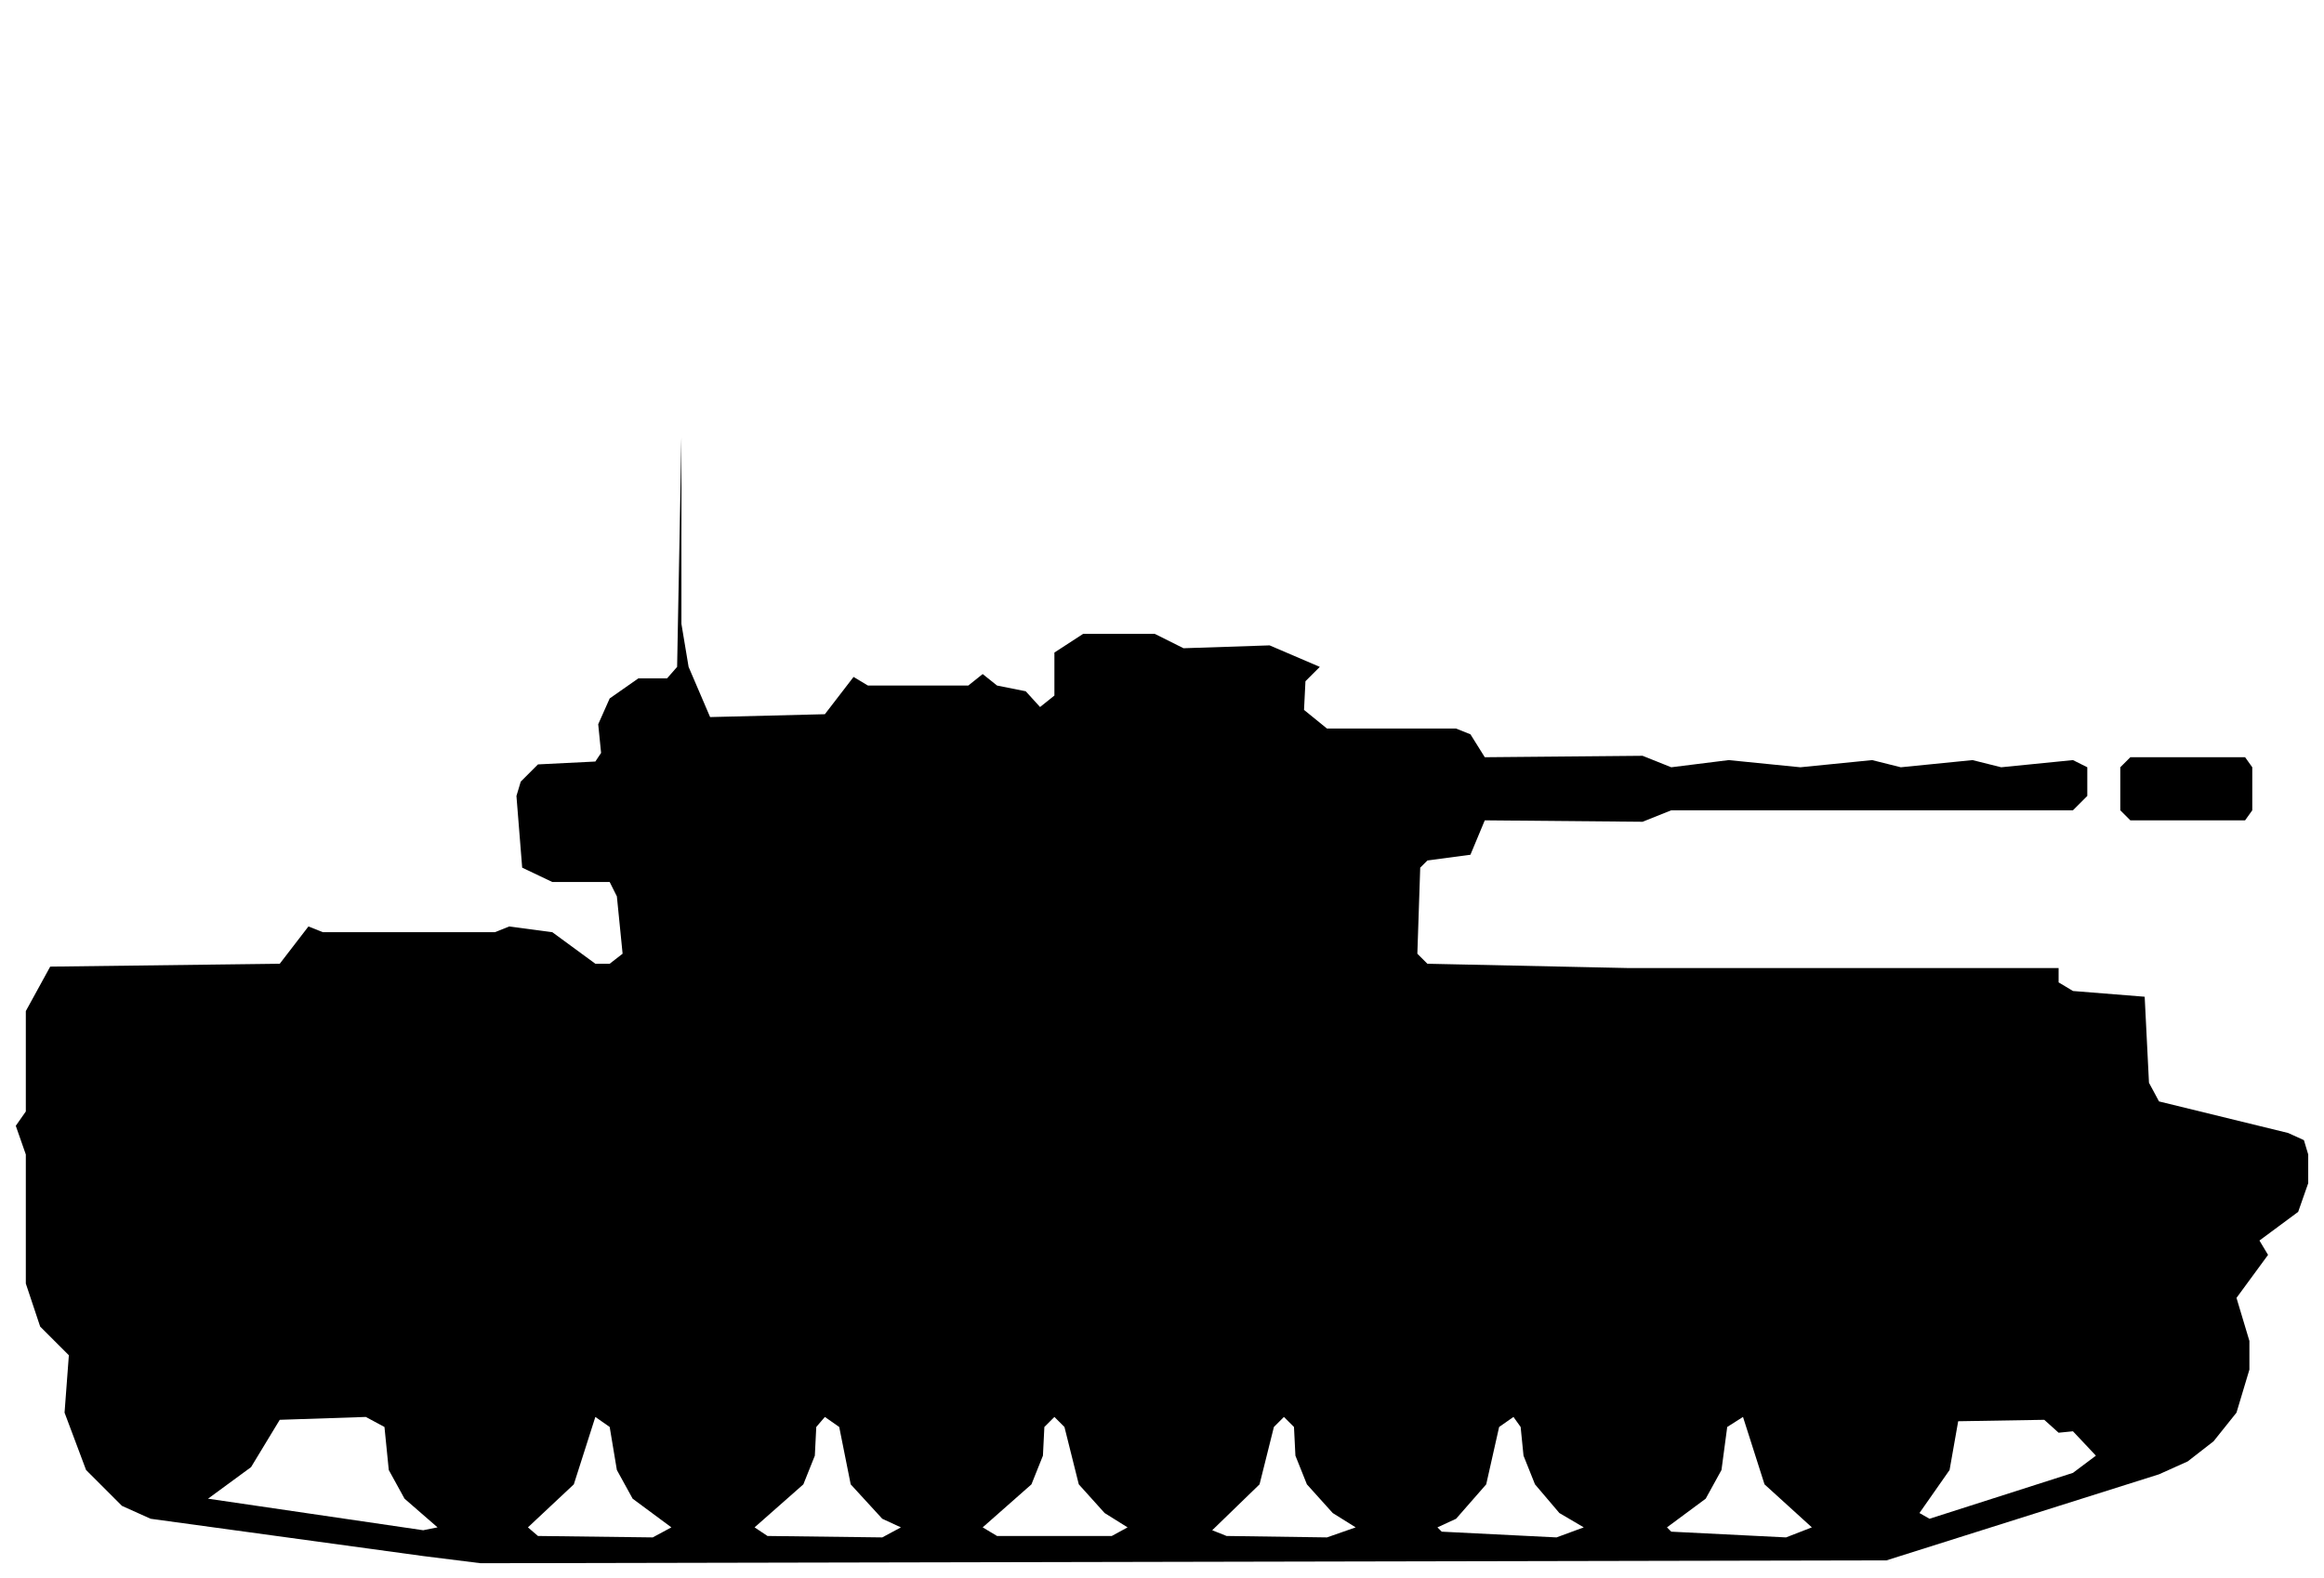
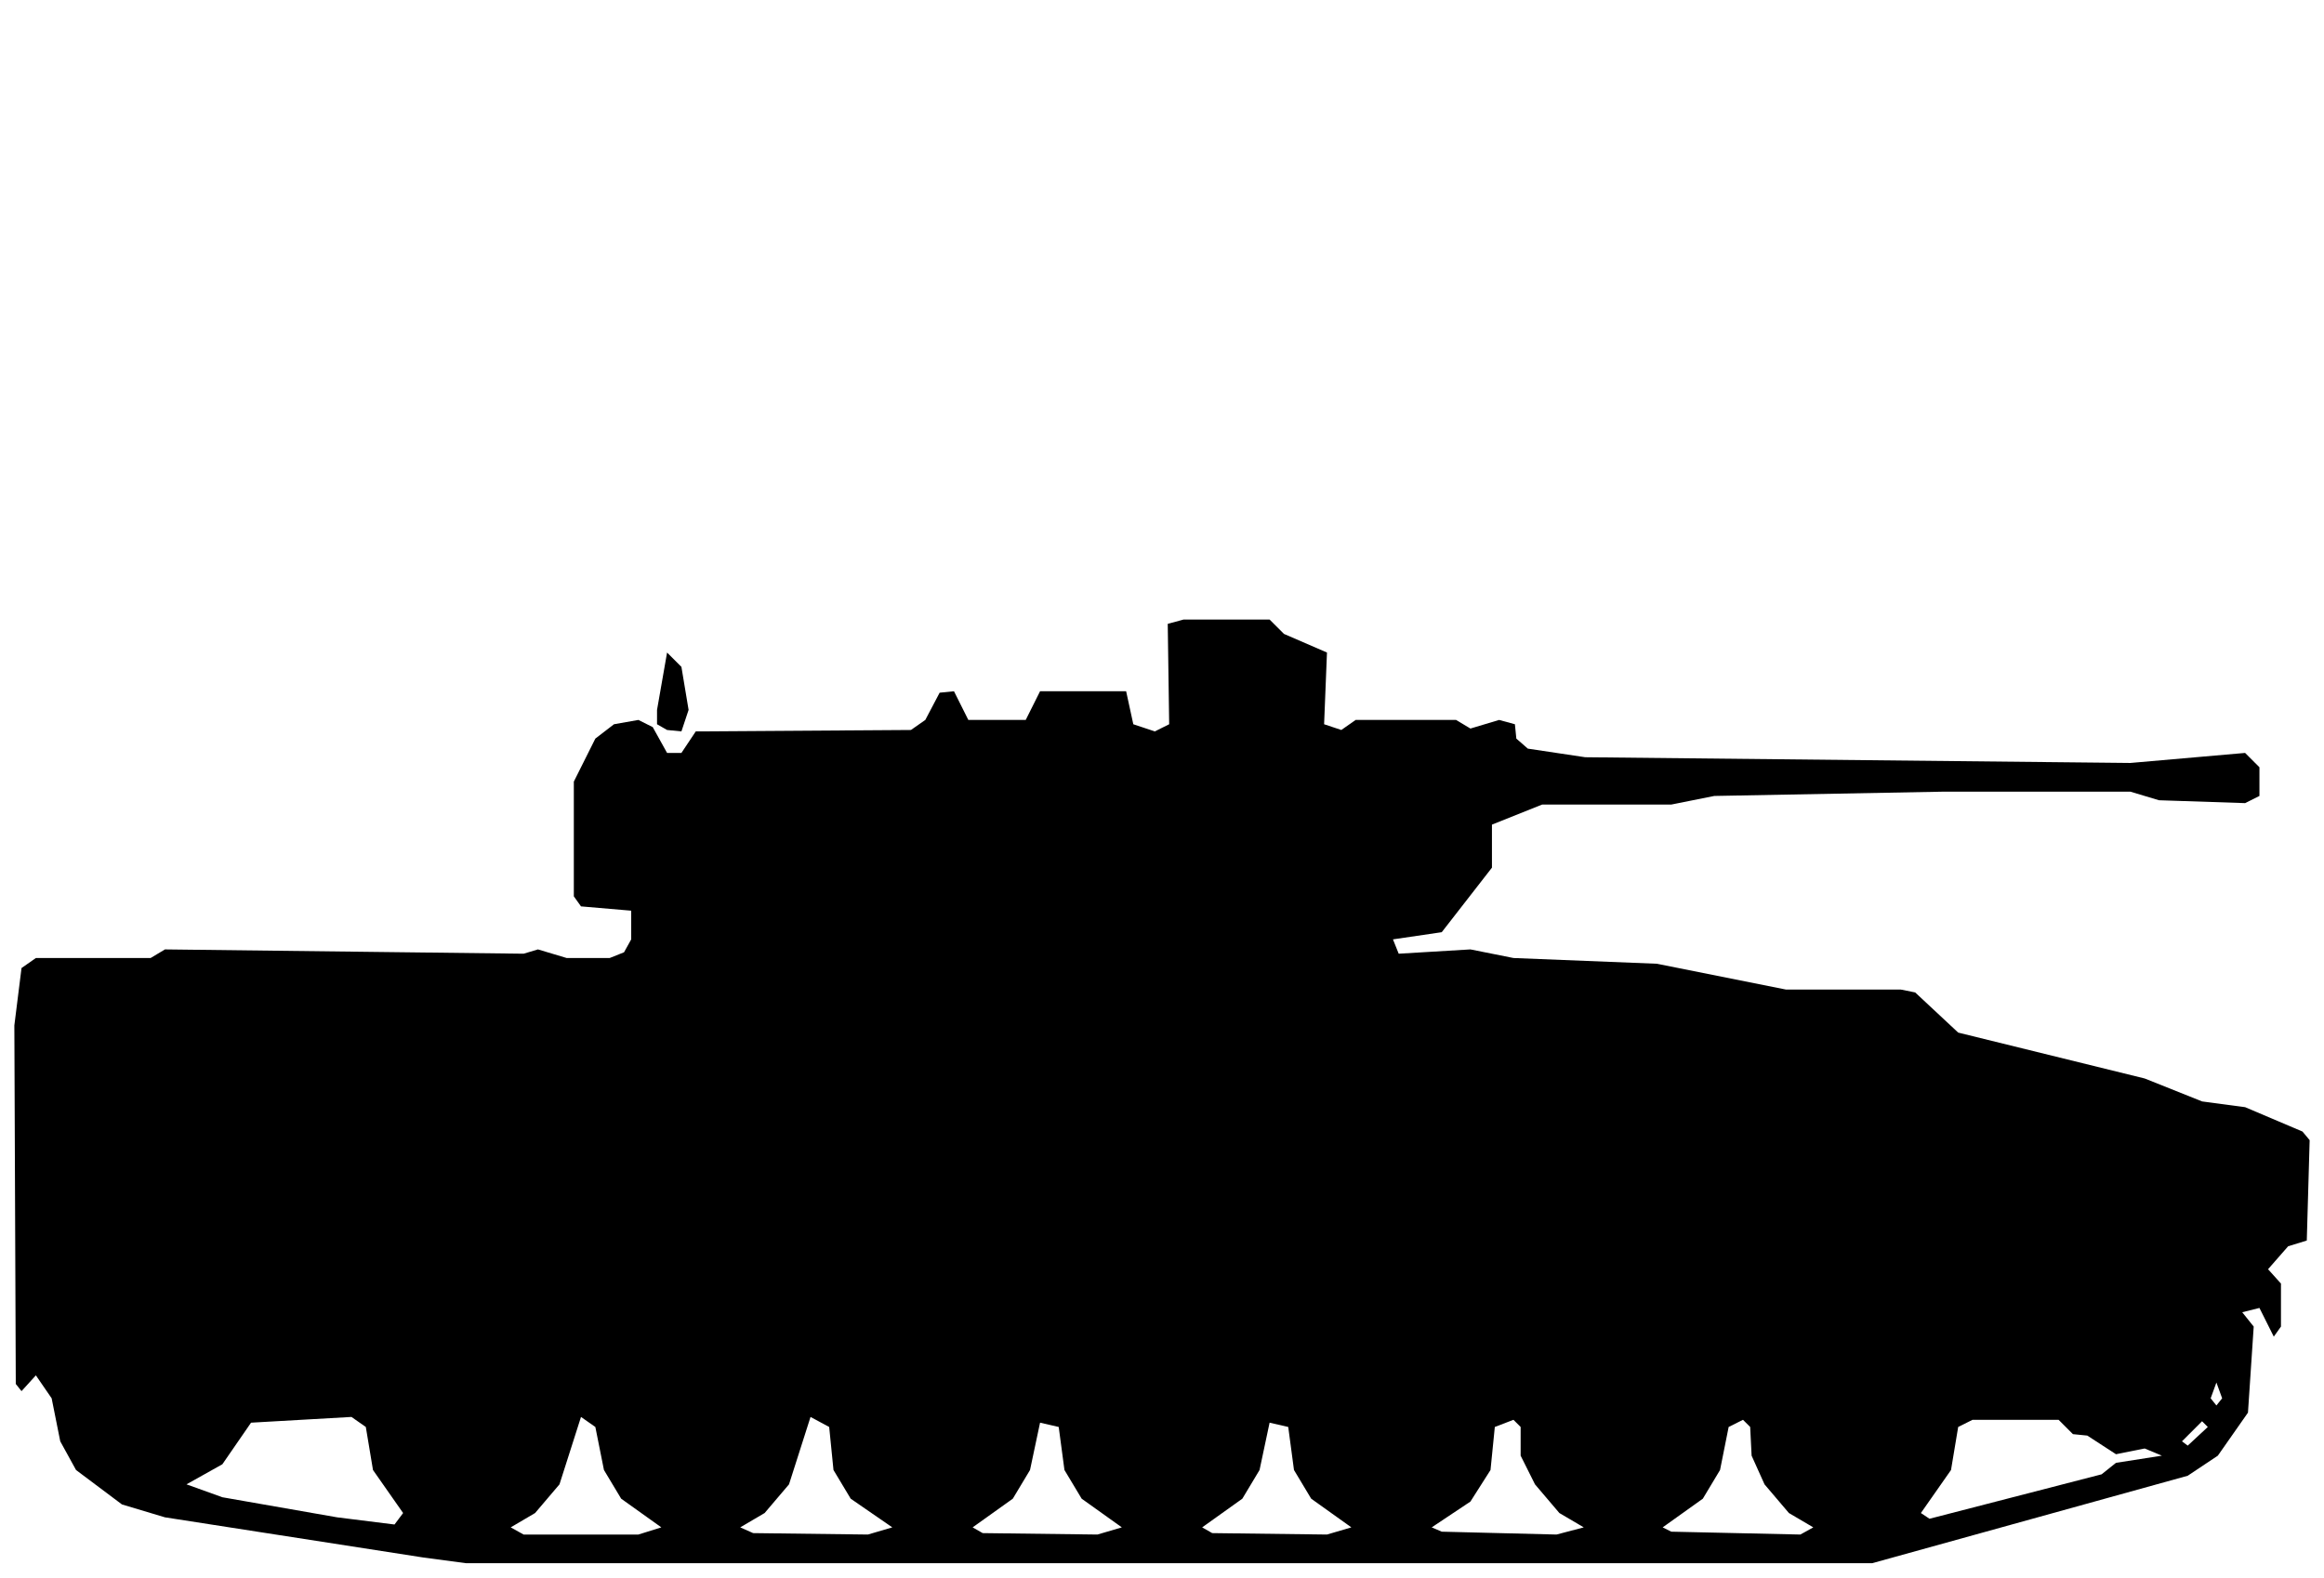
<svg xmlns="http://www.w3.org/2000/svg" viewBox="0 0 162 110" width="162" height="110" fill="currentColor" fill-rule="evenodd">
-   <path d="M29.5 108.5L33.5 109L131.5 108.8L150.5 102.8L152.5 101.9L154.3 100.5L155.9 98.5L156.8 95.5L156.8 93.5L155.9 90.5L158.1 87.5L157.5 86.5L160.2 84.5L160.9 82.5L160.9 80.5L160.6 79.5L159.5 79L150.5 76.8L149.8 75.5L149.5 69.5L144.5 69.1L143.5 68.5L143.5 67.5L113.5 67.5L99.5 67.2L98.8 66.5L99 60.5L99.5 60L102.5 59.6L103.5 57.2L114.5 57.3L116.5 56.5L144.5 56.5L145.5 55.5L145.5 53.5L144.5 53L139.5 53.5L137.5 53L132.5 53.5L130.5 53L125.5 53.5L120.5 53L116.5 53.5L114.5 52.7L103.5 52.8L102.5 51.2L101.5 50.8L92.5 50.8L90.9 49.5L91 47.5L92 46.5L88.5 45L82.5 45.2L80.5 44.2L75.5 44.2L73.5 45.5L73.5 48.5L72.5 49.3L71.5 48.2L69.5 47.8L68.5 47L67.5 47.8L60.5 47.8L59.5 47.2L57.5 49.8L49.5 50L48 46.5L47.5 43.5L47.5 30.5L47.2 46.5L46.5 47.3L44.5 47.3L42.5 48.7L41.7 50.5L41.9 52.5L41.5 53.1L37.5 53.3L36.3 54.5L36 55.5L36.4 60.5L38.5 61.5L42.5 61.5L43 62.5L43.4 66.5L42.5 67.2L41.5 67.2L38.5 65L35.5 64.6L34.5 65L22.5 65L21.5 64.6L19.5 67.2L3.5 67.4L1.8 70.5L1.8 77.5L1.1 78.5L1.8 80.5L1.8 89.5L2.8 92.5L4.8 94.5L4.5 98.5L6 102.5L8.5 105L10.5 105.9ZM29.5 106.7L14.5 104.5L17.5 102.3L19.5 99L25.5 98.8L26.8 99.5L27.1 102.5L28.2 104.5L30.5 106.5ZM37.5 107.1L36.8 106.5L40 103.5L41.5 98.8L42.5 99.5L43 102.5L44.1 104.5L46.8 106.5L45.5 107.2ZM53.5 107.1L52.6 106.5L56 103.5L56.8 101.5L56.9 99.5L57.5 98.8L58.5 99.5L59.3 103.5L61.5 105.9L62.8 106.5L61.5 107.2ZM69.5 107.1L68.5 106.5L71.9 103.5L72.7 101.5L72.8 99.5L73.5 98.8L74.2 99.5L75.2 103.5L77 105.5L78.6 106.5L77.5 107.1ZM84.5 106.7L87.8 103.5L88.8 99.5L89.5 98.8L90.2 99.5L90.3 101.5L91.1 103.5L92.9 105.5L94.5 106.5L92.5 107.2L85.5 107.1ZM100.5 106.8L100.2 106.5L101.5 105.9L103.6 103.5L104.5 99.5L105.5 98.8L106 99.5L106.2 101.5L107 103.5L108.7 105.5L110.4 106.5L108.5 107.2ZM116.5 106.8L116.2 106.5L118.9 104.5L120 102.5L120.4 99.5L121.5 98.8L123 103.5L126.3 106.5L124.5 107.2ZM134.5 105.9L133.8 105.5L135.9 102.5L136.5 99.1L142.5 99L143.5 99.9L144.5 99.8L146.1 101.5L144.5 102.7ZM148.5 57.2L156.5 57.2L157 56.5L157 53.5L156.5 52.8L148.5 52.8L147.8 53.5L147.8 56.5Z" />
+   <path d="M29.5 108.6L32.5 109L130.5 109L152.5 102.9L154.6 101.5L156.7 98.5L157.1 92.5L156.3 91.5L157.5 91.2L158.5 93.2L159 92.5L159 89.5L158.1 88.5L159.5 86.9L160.8 86.5L161 79.5L160.5 78.9L156.5 77.2L153.5 76.8L149.5 75.2L136.5 72L133.5 69.2L132.5 69L124.5 69L115.5 67.2L105.5 66.8L102.5 66.2L97.5 66.5L97.1 65.5L100.5 65L104 60.5L104 57.5L107.5 56.1L116.5 56.1L119.5 55.5L135.5 55.2L148.5 55.2L150.5 55.8L156.5 56L157.5 55.5L157.5 53.5L156.5 52.5L148.5 53.2L110.5 52.8L106.5 52.2L105.7 51.5L105.6 50.5L104.5 50.2L102.5 50.8L101.5 50.2L94.5 50.2L93.5 50.9L92.3 50.5L92.5 45.5L89.5 44.2L88.5 43.2L82.5 43.2L81.4 43.5L81.5 50.5L80.5 51L79 50.5L78.5 48.2L72.5 48.2L71.5 50.2L67.5 50.2L66.5 48.2L65.5 48.3L64.5 50.2L63.5 50.9L48.5 51L47.5 52.5L46.5 52.5L45.5 50.7L44.5 50.2L42.8 50.5L41.5 51.5L40 54.5L40 62.5L40.5 63.2L44 63.5L44 65.5L43.5 66.4L42.5 66.8L39.5 66.8L37.5 66.2L36.5 66.5L11.5 66.2L10.5 66.8L2.5 66.8L1.5 67.5L1 71.5L1.1 96.5L1.5 97L2.5 95.9L3.6 97.5L4.2 100.5L5.3 102.5L8.5 104.9L11.5 105.8ZM36.5 107L35.6 106.5L37.3 105.5L39 103.5L40.5 98.8L41.5 99.5L42.1 102.5L43.3 104.5L46.1 106.5L44.5 107ZM52.5 106.9L51.6 106.5L53.3 105.5L55 103.5L56.5 98.8L57.8 99.5L58.1 102.5L59.3 104.5L62.2 106.5L60.5 107ZM68.5 106.9L67.8 106.5L70.6 104.5L71.8 102.5L72.5 99.2L73.8 99.5L74.2 102.5L75.4 104.5L78.2 106.5L76.5 107ZM84.5 106.9L83.8 106.5L86.6 104.5L87.8 102.5L88.5 99.2L89.8 99.5L90.2 102.5L91.4 104.5L94.2 106.5L92.5 107ZM100.5 106.8L99.8 106.5L102.5 104.7L103.9 102.5L104.2 99.5L105.5 99L106 99.5L106 101.5L107 103.5L108.7 105.5L110.4 106.5L108.5 107ZM116.5 106.8L115.9 106.5L118.7 104.5L119.9 102.5L120.5 99.5L121.5 99L122 99.5L122.1 101.5L123 103.5L124.7 105.5L126.4 106.5L125.5 107ZM23.5 105.8L15.5 104.4L13 103.5L15.5 102.1L17.5 99.2L24.5 98.8L25.5 99.5L26 102.5L28.1 105.5L27.5 106.3ZM134.5 105.9L133.9 105.5L136 102.5L136.5 99.5L137.5 99L143.5 99L144.5 100L145.5 100.1L147.5 101.4L149.5 101L150.7 101.5L147.5 102L146.5 102.8ZM152.5 100.8L152.1 100.5L153.5 99.1L153.9 99.5ZM154.5 98L154.1 97.5L154.5 96.4L154.9 97.5ZM46.5 50.9L47.5 51L48 49.5L47.5 46.5L46.5 45.5L45.8 49.5L45.8 50.5Z" />
</svg>
